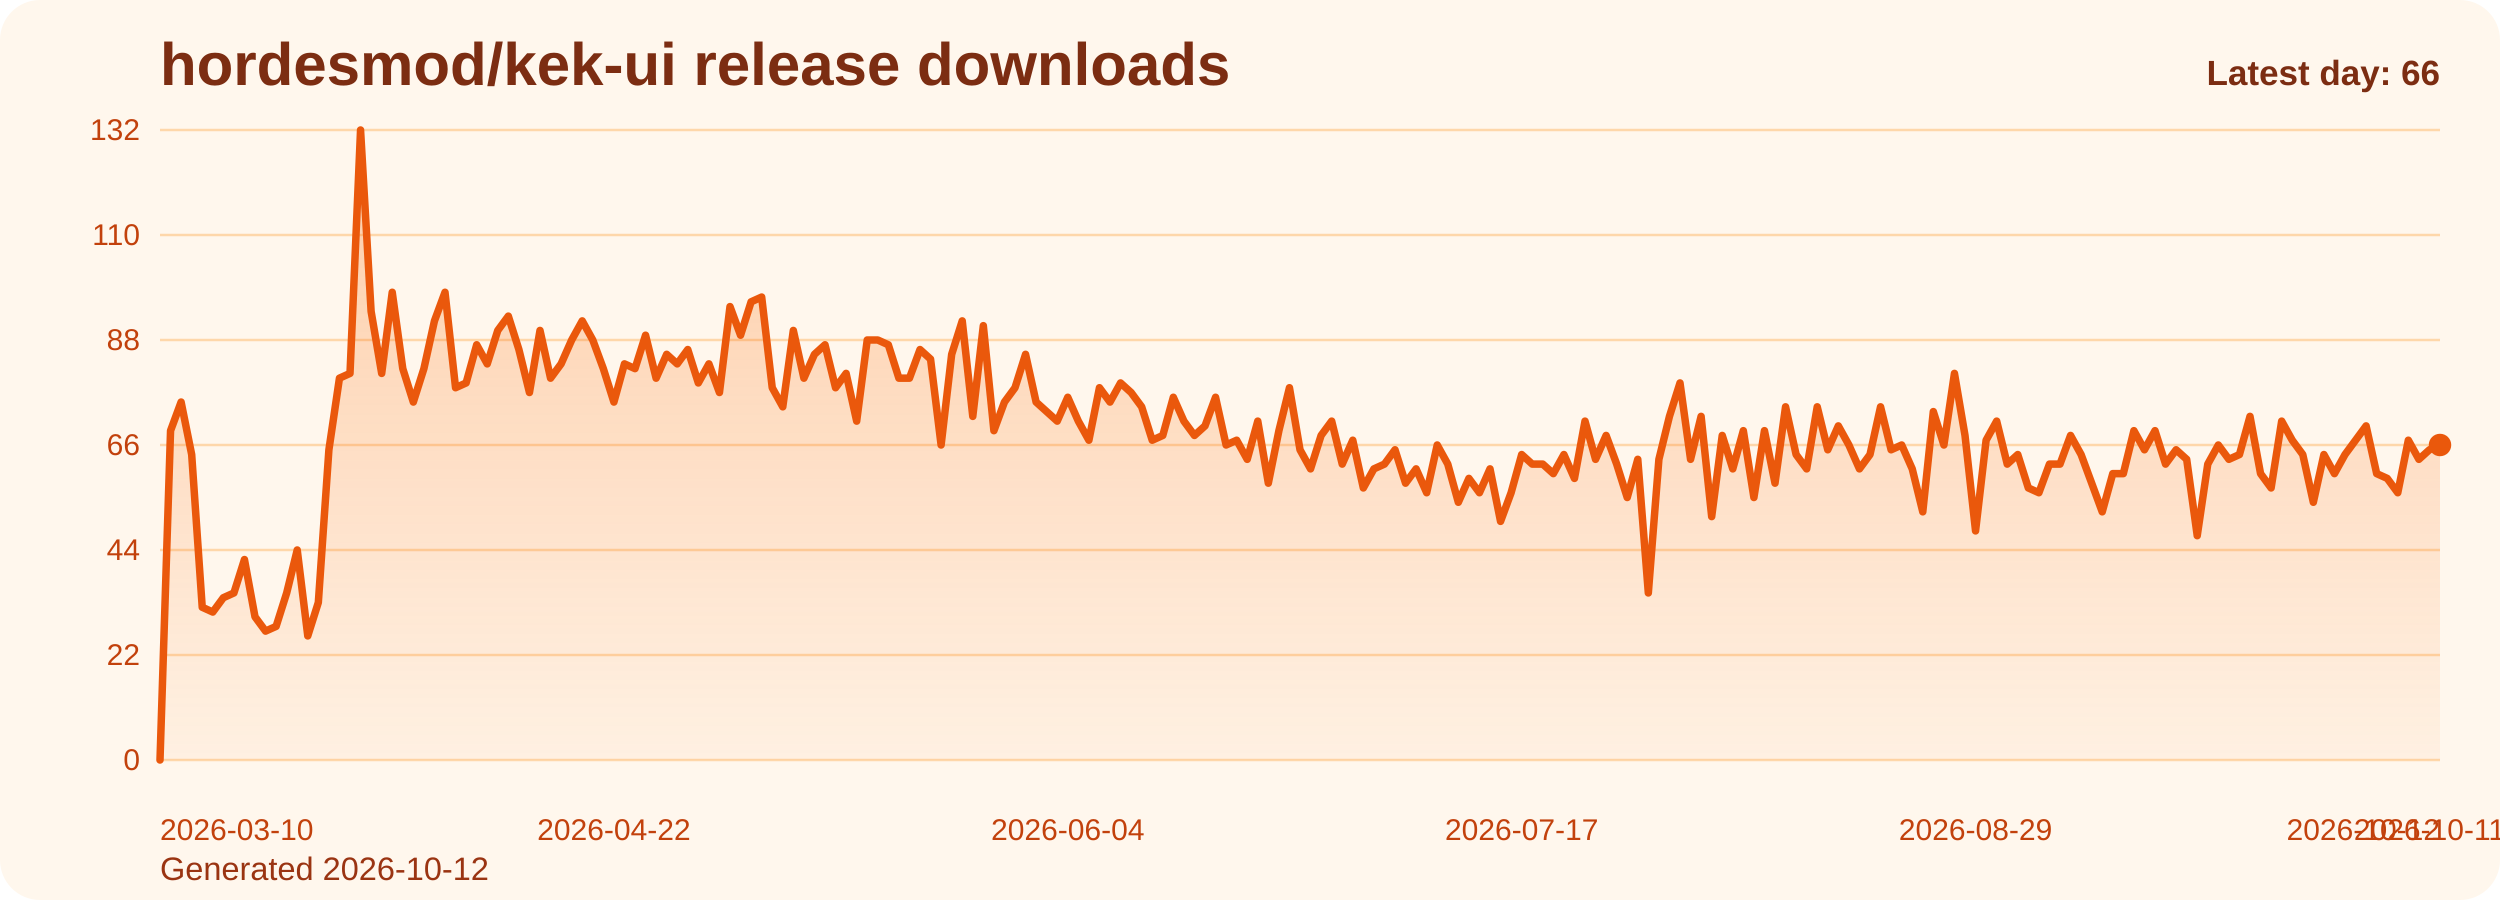
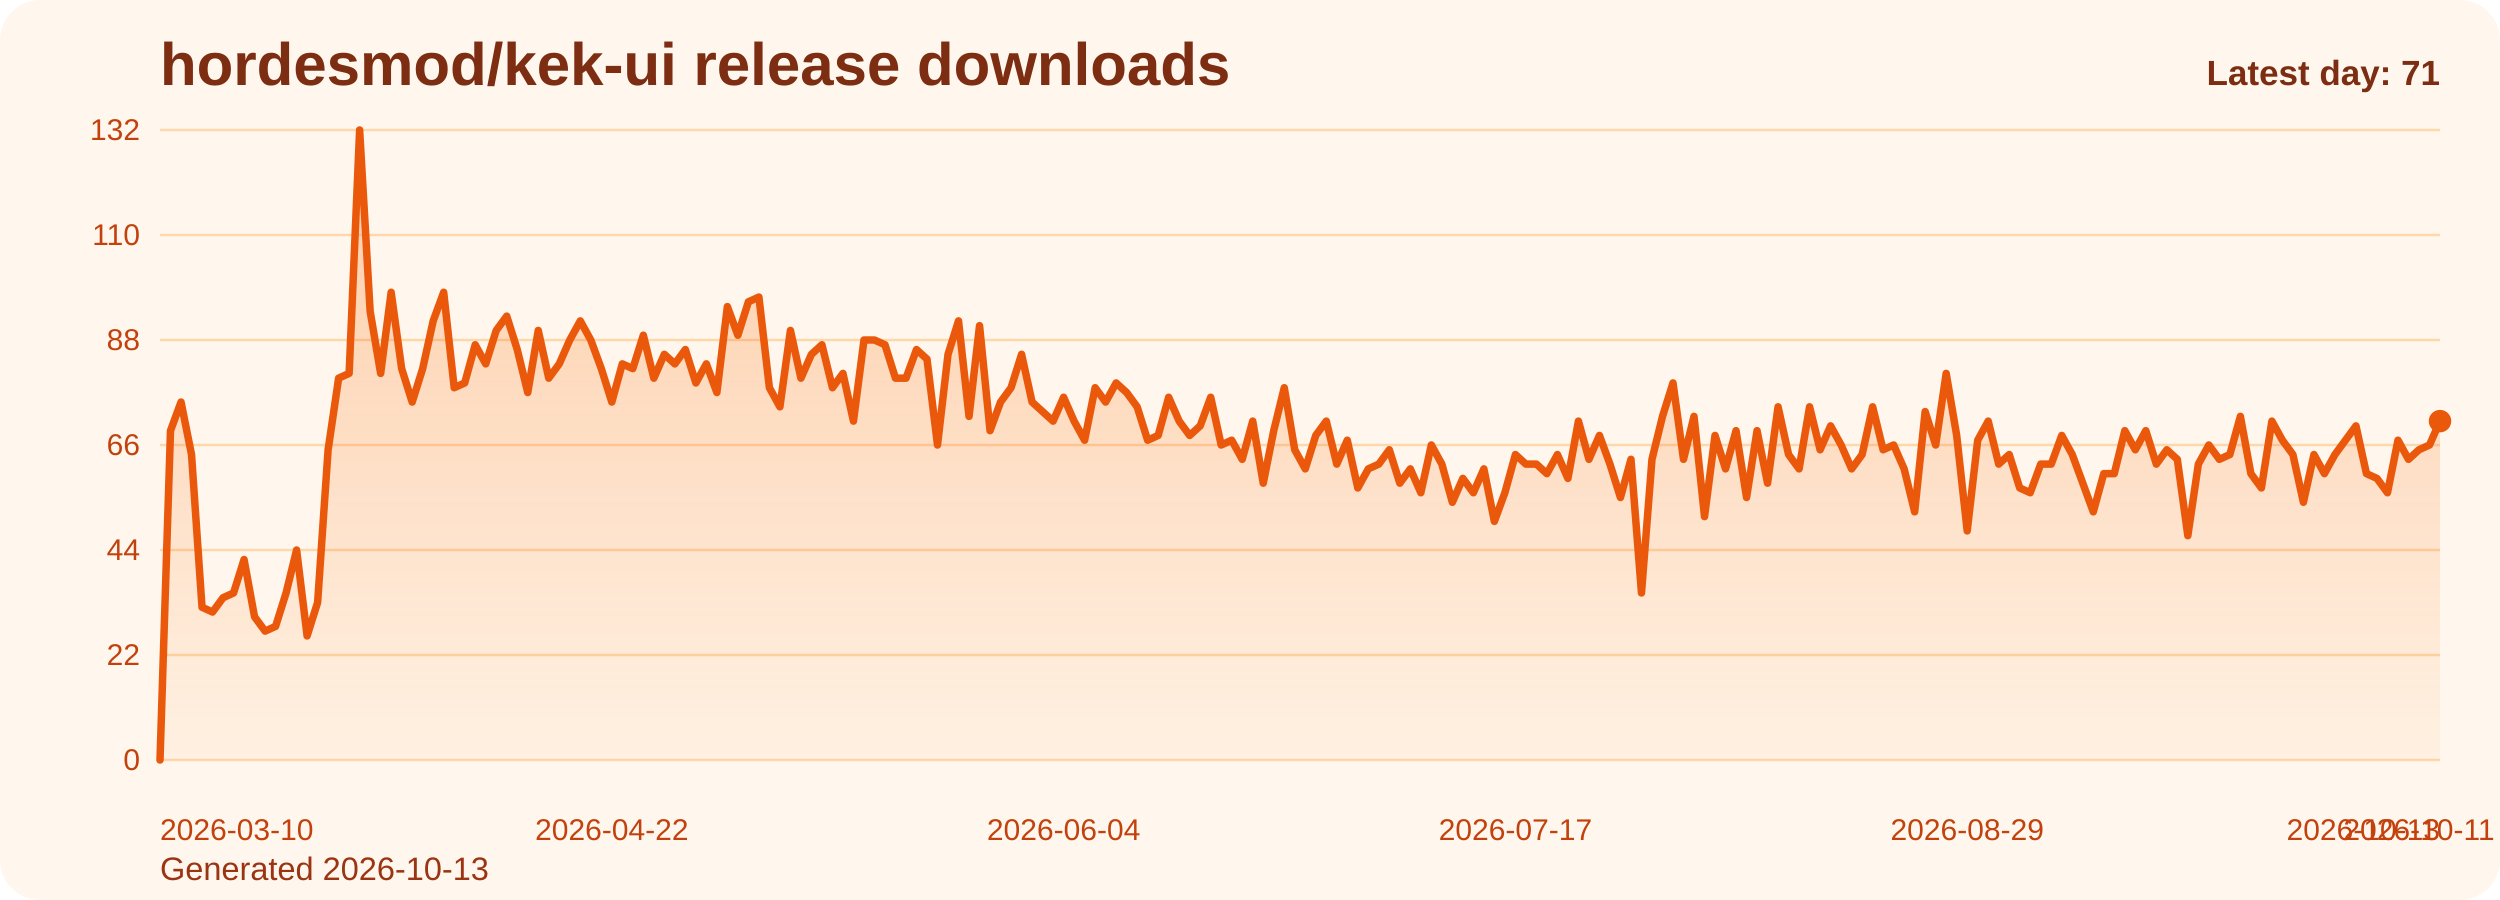
<svg xmlns="http://www.w3.org/2000/svg" viewBox="0 0 1000 360" role="img" aria-label="hordesmod/kek-ui release downloads chart">
  <defs>
    <linearGradient id="fill-daily-orange" x1="0" y1="0" x2="0" y2="1">
      <stop offset="0%" stop-color="#f97316" stop-opacity="0.32" />
      <stop offset="100%" stop-color="#f97316" stop-opacity="0.05" />
    </linearGradient>
    <style>
      .bg { fill: #fff7ed; }
      .title { font: 700 24px Arial, sans-serif; fill: #7c2d12; }
      .sub { font: 400 13px Arial, sans-serif; fill: #9a3412; }
      .grid { stroke: #fed7aa; stroke-width: 1; }
      .axis { font: 400 12px Arial, sans-serif; fill: #c2410c; }
      .line { fill: none; stroke: #ea580c; stroke-width: 3; stroke-linecap: round; stroke-linejoin: round; }
      .dot { fill: #ea580c; }
      .value { font: 600 11px Arial, sans-serif; fill: #9a3412; }
      .latest { font: 700 14px Arial, sans-serif; fill: #7c2d12; }
    </style>
  </defs>
  <rect class="bg" x="0" y="0" width="1000" height="360" rx="16" />
  <text class="title" x="64" y="34">hordesmod/kek-ui release downloads</text>
-   <text class="sub" x="64" y="352">Generated 2026-10-12</text>
+   <text class="sub" x="64" y="352">Generated 2026-10-13</text>
  <line x1="64" y1="52.00" x2="976" y2="52.00" class="grid" />
  <text x="56" y="56.00" text-anchor="end" class="axis">132</text>
  <line x1="64" y1="94.00" x2="976" y2="94.00" class="grid" />
  <text x="56" y="98.00" text-anchor="end" class="axis">110</text>
  <line x1="64" y1="136.00" x2="976" y2="136.00" class="grid" />
  <text x="56" y="140.00" text-anchor="end" class="axis">88</text>
  <line x1="64" y1="178.00" x2="976" y2="178.00" class="grid" />
  <text x="56" y="182.00" text-anchor="end" class="axis">66</text>
  <line x1="64" y1="220.00" x2="976" y2="220.00" class="grid" />
  <text x="56" y="224.00" text-anchor="end" class="axis">44</text>
  <line x1="64" y1="262.00" x2="976" y2="262.00" class="grid" />
  <text x="56" y="266.00" text-anchor="end" class="axis">22</text>
  <line x1="64" y1="304.00" x2="976" y2="304.00" class="grid" />
  <text x="56" y="308.00" text-anchor="end" class="axis">0</text>
-   <path d="M 64.00 304 L 64.00 304.00 L 68.22 172.27 L 72.44 160.82 L 76.67 181.82 L 80.89 242.91 L 85.11 244.82 L 89.33 239.09 L 93.56 237.18 L 97.78 223.82 L 102.00 246.73 L 106.22 252.45 L 110.44 250.55 L 114.67 237.18 L 118.89 220.00 L 123.11 254.36 L 127.33 241.00 L 131.56 179.91 L 135.78 151.27 L 140.00 149.36 L 144.22 52.00 L 148.44 124.55 L 152.67 149.36 L 156.89 116.91 L 161.11 147.45 L 165.33 160.82 L 169.56 147.45 L 173.78 128.36 L 178.00 116.91 L 182.22 155.09 L 186.44 153.18 L 190.67 137.91 L 194.89 145.55 L 199.11 132.18 L 203.33 126.45 L 207.56 139.82 L 211.78 157.00 L 216.00 132.18 L 220.22 151.27 L 224.44 145.55 L 228.67 136.00 L 232.89 128.36 L 237.11 136.00 L 241.33 147.45 L 245.56 160.82 L 249.78 145.55 L 254.00 147.45 L 258.22 134.09 L 262.44 151.27 L 266.67 141.73 L 270.89 145.55 L 275.11 139.82 L 279.33 153.18 L 283.56 145.55 L 287.78 157.00 L 292.00 122.64 L 296.22 134.09 L 300.44 120.73 L 304.67 118.82 L 308.89 155.09 L 313.11 162.73 L 317.33 132.18 L 321.56 151.27 L 325.78 141.73 L 330.00 137.91 L 334.22 155.09 L 338.44 149.36 L 342.67 168.45 L 346.89 136.00 L 351.11 136.00 L 355.33 137.91 L 359.56 151.27 L 363.78 151.27 L 368.00 139.82 L 372.22 143.64 L 376.44 178.00 L 380.67 141.73 L 384.89 128.36 L 389.11 166.55 L 393.33 130.27 L 397.56 172.27 L 401.78 160.82 L 406.00 155.09 L 410.22 141.73 L 414.44 160.82 L 418.67 164.64 L 422.89 168.45 L 427.11 158.91 L 431.33 168.45 L 435.56 176.09 L 439.78 155.09 L 444.00 160.82 L 448.22 153.18 L 452.44 157.00 L 456.67 162.73 L 460.89 176.09 L 465.11 174.18 L 469.33 158.91 L 473.56 168.45 L 477.78 174.18 L 482.00 170.36 L 486.22 158.91 L 490.44 178.00 L 494.67 176.09 L 498.89 183.73 L 503.11 168.45 L 507.33 193.27 L 511.56 172.27 L 515.78 155.09 L 520.00 179.91 L 524.22 187.55 L 528.44 174.18 L 532.67 168.45 L 536.89 185.64 L 541.11 176.09 L 545.33 195.18 L 549.56 187.55 L 553.78 185.64 L 558.00 179.91 L 562.22 193.27 L 566.44 187.55 L 570.67 197.09 L 574.89 178.00 L 579.11 185.64 L 583.33 200.91 L 587.56 191.36 L 591.78 197.09 L 596.00 187.55 L 600.22 208.55 L 604.44 197.09 L 608.67 181.82 L 612.89 185.64 L 617.11 185.64 L 621.33 189.45 L 625.56 181.82 L 629.78 191.36 L 634.00 168.45 L 638.22 183.73 L 642.44 174.18 L 646.67 185.64 L 650.89 199.00 L 655.11 183.73 L 659.33 237.18 L 663.56 183.73 L 667.78 166.55 L 672.00 153.18 L 676.22 183.73 L 680.44 166.55 L 684.67 206.64 L 688.89 174.18 L 693.11 187.55 L 697.33 172.27 L 701.56 199.00 L 705.78 172.27 L 710.00 193.27 L 714.22 162.73 L 718.44 181.82 L 722.67 187.55 L 726.89 162.73 L 731.11 179.91 L 735.33 170.36 L 739.56 178.00 L 743.78 187.55 L 748.00 181.82 L 752.22 162.73 L 756.44 179.91 L 760.67 178.00 L 764.89 187.55 L 769.11 204.73 L 773.33 164.64 L 777.56 178.00 L 781.78 149.36 L 786.00 174.18 L 790.22 212.36 L 794.44 176.09 L 798.67 168.45 L 802.89 185.64 L 807.11 181.82 L 811.33 195.18 L 815.56 197.09 L 819.78 185.64 L 824.00 185.64 L 828.22 174.18 L 832.44 181.82 L 836.67 193.27 L 840.89 204.73 L 845.11 189.45 L 849.33 189.45 L 853.56 172.27 L 857.78 179.91 L 862.00 172.27 L 866.22 185.64 L 870.44 179.91 L 874.67 183.73 L 878.89 214.27 L 883.11 185.64 L 887.33 178.00 L 891.56 183.73 L 895.78 181.82 L 900.00 166.55 L 904.22 189.45 L 908.44 195.18 L 912.67 168.45 L 916.89 176.09 L 921.11 181.82 L 925.33 200.91 L 929.56 181.82 L 933.78 189.45 L 938.00 181.82 L 942.22 176.09 L 946.44 170.36 L 950.67 189.45 L 954.89 191.36 L 959.11 197.09 L 963.33 176.09 L 967.56 183.73 L 971.78 179.91 L 976.00 178.00 L 976.00 304 Z" fill="url(#fill-daily-orange)" />
-   <polyline class="line" points="64.00,304.00 68.22,172.27 72.44,160.82 76.67,181.82 80.89,242.91 85.11,244.82 89.33,239.09 93.56,237.18 97.78,223.82 102.00,246.73 106.22,252.45 110.44,250.55 114.67,237.18 118.89,220.00 123.11,254.36 127.33,241.00 131.56,179.91 135.78,151.27 140.00,149.36 144.22,52.00 148.44,124.55 152.67,149.36 156.89,116.91 161.11,147.45 165.33,160.82 169.56,147.45 173.78,128.36 178.00,116.91 182.22,155.09 186.44,153.18 190.67,137.91 194.89,145.55 199.11,132.18 203.33,126.45 207.56,139.82 211.78,157.00 216.00,132.18 220.22,151.27 224.44,145.55 228.67,136.00 232.89,128.36 237.11,136.00 241.33,147.45 245.56,160.82 249.78,145.55 254.00,147.45 258.22,134.09 262.44,151.27 266.67,141.73 270.89,145.55 275.11,139.82 279.33,153.18 283.56,145.55 287.78,157.00 292.00,122.64 296.22,134.09 300.44,120.73 304.67,118.82 308.89,155.09 313.11,162.73 317.33,132.18 321.56,151.27 325.78,141.73 330.00,137.91 334.22,155.09 338.44,149.36 342.67,168.45 346.89,136.00 351.11,136.00 355.33,137.91 359.56,151.27 363.78,151.27 368.00,139.82 372.22,143.64 376.44,178.00 380.67,141.73 384.89,128.36 389.11,166.55 393.33,130.27 397.56,172.27 401.78,160.82 406.00,155.09 410.22,141.73 414.44,160.82 418.67,164.64 422.89,168.45 427.11,158.91 431.33,168.45 435.56,176.09 439.78,155.09 444.00,160.82 448.22,153.18 452.44,157.00 456.67,162.73 460.89,176.09 465.11,174.18 469.33,158.91 473.56,168.45 477.78,174.18 482.00,170.36 486.22,158.91 490.44,178.00 494.67,176.09 498.89,183.73 503.11,168.45 507.33,193.27 511.56,172.27 515.78,155.09 520.00,179.91 524.22,187.55 528.44,174.18 532.67,168.45 536.89,185.64 541.11,176.09 545.33,195.18 549.56,187.55 553.78,185.64 558.00,179.91 562.22,193.27 566.44,187.55 570.67,197.09 574.89,178.00 579.11,185.64 583.33,200.91 587.56,191.36 591.78,197.09 596.00,187.55 600.22,208.55 604.44,197.09 608.67,181.82 612.89,185.64 617.11,185.64 621.33,189.45 625.56,181.82 629.78,191.36 634.00,168.45 638.22,183.73 642.44,174.18 646.67,185.64 650.89,199.00 655.11,183.73 659.33,237.18 663.56,183.73 667.78,166.55 672.00,153.18 676.22,183.73 680.44,166.55 684.67,206.64 688.89,174.18 693.11,187.55 697.33,172.27 701.56,199.00 705.78,172.27 710.00,193.27 714.22,162.73 718.44,181.82 722.67,187.55 726.89,162.73 731.11,179.91 735.33,170.36 739.56,178.00 743.78,187.55 748.00,181.82 752.22,162.73 756.44,179.91 760.67,178.00 764.89,187.55 769.11,204.73 773.33,164.64 777.56,178.00 781.78,149.36 786.00,174.18 790.22,212.36 794.44,176.09 798.67,168.45 802.89,185.64 807.11,181.82 811.33,195.18 815.56,197.09 819.78,185.64 824.00,185.64 828.22,174.18 832.44,181.82 836.67,193.27 840.89,204.73 845.11,189.45 849.33,189.45 853.56,172.27 857.78,179.91 862.00,172.27 866.22,185.64 870.44,179.91 874.67,183.73 878.89,214.27 883.11,185.64 887.33,178.00 891.56,183.73 895.78,181.82 900.00,166.55 904.22,189.45 908.44,195.18 912.67,168.45 916.89,176.09 921.11,181.82 925.33,200.91 929.56,181.82 933.78,189.45 938.00,181.82 942.22,176.09 946.44,170.36 950.67,189.45 954.89,191.36 959.11,197.09 963.33,176.09 967.56,183.73 971.78,179.91 976.00,178.00" />
-   <circle class="dot" cx="976.00" cy="178.00" r="4.5" />
+   <path d="M 64.00 304 L 64.00 304.00 L 68.20 172.27 L 72.41 160.82 L 76.61 181.82 L 80.81 242.91 L 85.01 244.82 L 89.22 239.09 L 93.42 237.18 L 97.62 223.82 L 101.82 246.73 L 106.03 252.45 L 110.23 250.55 L 114.43 237.18 L 118.64 220.00 L 122.84 254.36 L 127.04 241.00 L 131.24 179.91 L 135.45 151.27 L 139.65 149.36 L 143.85 52.00 L 148.06 124.55 L 152.26 149.36 L 156.46 116.91 L 160.66 147.45 L 164.87 160.82 L 169.07 147.45 L 173.27 128.36 L 177.47 116.91 L 181.68 155.09 L 185.88 153.18 L 190.08 137.91 L 194.29 145.55 L 198.49 132.18 L 202.69 126.45 L 206.89 139.82 L 211.10 157.00 L 215.30 132.18 L 219.50 151.27 L 223.71 145.55 L 227.91 136.00 L 232.11 128.36 L 236.31 136.00 L 240.52 147.45 L 244.72 160.82 L 248.92 145.55 L 253.12 147.45 L 257.33 134.09 L 261.53 151.27 L 265.73 141.73 L 269.94 145.55 L 274.14 139.82 L 278.34 153.18 L 282.54 145.55 L 286.75 157.00 L 290.95 122.64 L 295.15 134.09 L 299.35 120.73 L 303.56 118.82 L 307.76 155.09 L 311.96 162.73 L 316.17 132.18 L 320.37 151.27 L 324.57 141.73 L 328.77 137.91 L 332.98 155.09 L 337.18 149.36 L 341.38 168.45 L 345.59 136.00 L 349.79 136.00 L 353.99 137.91 L 358.19 151.27 L 362.40 151.27 L 366.60 139.82 L 370.80 143.64 L 375.00 178.00 L 379.21 141.73 L 383.41 128.36 L 387.61 166.55 L 391.82 130.27 L 396.02 172.27 L 400.22 160.82 L 404.42 155.09 L 408.63 141.73 L 412.83 160.82 L 417.03 164.64 L 421.24 168.45 L 425.44 158.91 L 429.64 168.45 L 433.84 176.09 L 438.05 155.09 L 442.25 160.82 L 446.45 153.18 L 450.65 157.00 L 454.86 162.73 L 459.06 176.09 L 463.26 174.18 L 467.47 158.91 L 471.67 168.45 L 475.87 174.18 L 480.07 170.36 L 484.28 158.91 L 488.48 178.00 L 492.68 176.09 L 496.88 183.73 L 501.09 168.45 L 505.29 193.27 L 509.49 172.27 L 513.70 155.09 L 517.90 179.91 L 522.10 187.55 L 526.30 174.18 L 530.51 168.45 L 534.71 185.64 L 538.91 176.09 L 543.12 195.18 L 547.32 187.55 L 551.52 185.64 L 555.72 179.91 L 559.93 193.27 L 564.13 187.55 L 568.33 197.09 L 572.53 178.00 L 576.74 185.64 L 580.94 200.91 L 585.14 191.36 L 589.35 197.09 L 593.55 187.55 L 597.75 208.55 L 601.95 197.09 L 606.16 181.82 L 610.36 185.64 L 614.56 185.64 L 618.76 189.45 L 622.97 181.82 L 627.17 191.36 L 631.37 168.45 L 635.58 183.73 L 639.78 174.18 L 643.98 185.64 L 648.18 199.00 L 652.39 183.73 L 656.59 237.18 L 660.79 183.73 L 665.00 166.55 L 669.20 153.18 L 673.40 183.73 L 677.60 166.55 L 681.81 206.64 L 686.01 174.18 L 690.21 187.55 L 694.41 172.27 L 698.62 199.00 L 702.82 172.27 L 707.02 193.27 L 711.23 162.73 L 715.43 181.82 L 719.63 187.55 L 723.83 162.73 L 728.04 179.91 L 732.24 170.36 L 736.44 178.00 L 740.65 187.55 L 744.85 181.82 L 749.05 162.73 L 753.25 179.91 L 757.46 178.00 L 761.66 187.55 L 765.86 204.73 L 770.06 164.64 L 774.27 178.00 L 778.47 149.36 L 782.67 174.18 L 786.88 212.36 L 791.08 176.09 L 795.28 168.45 L 799.48 185.64 L 803.69 181.82 L 807.89 195.18 L 812.09 197.09 L 816.29 185.64 L 820.50 185.64 L 824.70 174.18 L 828.90 181.82 L 833.11 193.27 L 837.31 204.73 L 841.51 189.45 L 845.71 189.45 L 849.92 172.27 L 854.12 179.91 L 858.32 172.27 L 862.53 185.64 L 866.73 179.91 L 870.93 183.73 L 875.13 214.27 L 879.34 185.64 L 883.54 178.00 L 887.74 183.73 L 891.94 181.82 L 896.15 166.55 L 900.35 189.45 L 904.55 195.18 L 908.76 168.45 L 912.96 176.09 L 917.16 181.82 L 921.36 200.91 L 925.57 181.82 L 929.77 189.45 L 933.97 181.82 L 938.18 176.09 L 942.38 170.36 L 946.58 189.45 L 950.78 191.36 L 954.99 197.09 L 959.19 176.09 L 963.39 183.73 L 967.59 179.91 L 971.80 178.00 L 976.00 168.45 L 976.00 304 Z" fill="url(#fill-daily-orange)" />
+   <polyline class="line" points="64.00,304.00 68.20,172.27 72.41,160.82 76.61,181.82 80.81,242.91 85.01,244.82 89.22,239.09 93.42,237.18 97.62,223.82 101.82,246.73 106.03,252.45 110.23,250.55 114.43,237.18 118.64,220.00 122.84,254.36 127.04,241.00 131.24,179.91 135.45,151.27 139.65,149.36 143.85,52.00 148.06,124.55 152.26,149.36 156.46,116.91 160.66,147.45 164.87,160.82 169.07,147.45 173.27,128.36 177.47,116.91 181.68,155.09 185.88,153.18 190.08,137.91 194.29,145.55 198.49,132.18 202.69,126.45 206.89,139.82 211.10,157.00 215.30,132.18 219.50,151.27 223.71,145.55 227.91,136.00 232.11,128.36 236.31,136.00 240.52,147.45 244.72,160.82 248.92,145.55 253.12,147.45 257.33,134.09 261.53,151.27 265.73,141.73 269.94,145.55 274.14,139.82 278.34,153.18 282.54,145.55 286.75,157.00 290.95,122.64 295.15,134.09 299.35,120.73 303.56,118.82 307.76,155.09 311.96,162.73 316.17,132.18 320.37,151.27 324.57,141.73 328.77,137.91 332.98,155.09 337.18,149.36 341.38,168.45 345.59,136.00 349.79,136.00 353.99,137.91 358.19,151.27 362.40,151.27 366.60,139.82 370.80,143.64 375.00,178.00 379.21,141.73 383.41,128.36 387.61,166.55 391.82,130.27 396.02,172.27 400.22,160.82 404.42,155.09 408.63,141.73 412.83,160.82 417.03,164.64 421.24,168.45 425.44,158.91 429.64,168.45 433.84,176.09 438.05,155.09 442.25,160.82 446.45,153.18 450.65,157.00 454.86,162.73 459.06,176.09 463.26,174.18 467.47,158.91 471.67,168.45 475.87,174.18 480.07,170.36 484.28,158.91 488.48,178.00 492.68,176.09 496.88,183.73 501.09,168.45 505.29,193.27 509.49,172.27 513.70,155.09 517.90,179.91 522.10,187.55 526.30,174.18 530.51,168.45 534.71,185.64 538.91,176.09 543.12,195.18 547.32,187.55 551.52,185.64 555.72,179.91 559.93,193.27 564.13,187.55 568.33,197.09 572.53,178.00 576.74,185.64 580.94,200.91 585.14,191.36 589.35,197.09 593.55,187.55 597.75,208.55 601.95,197.09 606.16,181.82 610.36,185.64 614.56,185.64 618.76,189.45 622.97,181.82 627.17,191.36 631.37,168.45 635.58,183.73 639.78,174.18 643.98,185.64 648.18,199.00 652.39,183.73 656.59,237.18 660.79,183.73 665.00,166.55 669.20,153.18 673.40,183.73 677.60,166.55 681.81,206.64 686.01,174.18 690.21,187.55 694.41,172.27 698.62,199.00 702.82,172.27 707.02,193.27 711.23,162.73 715.43,181.82 719.63,187.55 723.83,162.73 728.04,179.91 732.24,170.36 736.44,178.00 740.65,187.55 744.85,181.82 749.05,162.73 753.25,179.91 757.46,178.00 761.66,187.55 765.86,204.73 770.06,164.64 774.27,178.00 778.47,149.36 782.67,174.18 786.88,212.36 791.08,176.09 795.28,168.45 799.48,185.64 803.69,181.82 807.89,195.18 812.09,197.09 816.29,185.64 820.50,185.64 824.70,174.18 828.90,181.82 833.11,193.27 837.31,204.73 841.51,189.45 845.71,189.45 849.92,172.27 854.12,179.91 858.32,172.27 862.53,185.64 866.73,179.91 870.93,183.73 875.13,214.27 879.34,185.64 883.54,178.00 887.74,183.73 891.94,181.82 896.15,166.55 900.35,189.45 904.55,195.18 908.76,168.45 912.96,176.09 917.16,181.82 921.36,200.91 925.57,181.82 929.77,189.45 933.97,181.82 938.18,176.09 942.38,170.36 946.58,189.45 950.78,191.36 954.99,197.09 959.19,176.09 963.39,183.73 967.59,179.91 971.80,178.00 976.00,168.45" />
+   <circle class="dot" cx="976.00" cy="168.45" r="4.5" />
  <text class="axis" x="64.00" y="336" text-anchor="start">2026-03-10</text>
-   <text class="axis" x="245.56" y="336" text-anchor="middle">2026-04-22</text>
-   <text class="axis" x="427.11" y="336" text-anchor="middle">2026-06-04</text>
-   <text class="axis" x="608.67" y="336" text-anchor="middle">2026-07-17</text>
-   <text class="axis" x="790.22" y="336" text-anchor="middle">2026-08-29</text>
-   <text class="axis" x="971.78" y="336" text-anchor="middle">2026-10-11</text>
-   <text class="axis" x="976.00" y="336" text-anchor="end">2026-10-12</text>
-   <text class="latest" x="976" y="34" text-anchor="end">Latest day: 66</text>
+   <text class="axis" x="244.72" y="336" text-anchor="middle">2026-04-22</text>
+   <text class="axis" x="425.44" y="336" text-anchor="middle">2026-06-04</text>
+   <text class="axis" x="606.16" y="336" text-anchor="middle">2026-07-17</text>
+   <text class="axis" x="786.88" y="336" text-anchor="middle">2026-08-29</text>
+   <text class="axis" x="967.59" y="336" text-anchor="middle">2026-10-11</text>
+   <text class="axis" x="976.00" y="336" text-anchor="end">2026-10-13</text>
+   <text class="latest" x="976" y="34" text-anchor="end">Latest day: 71</text>
</svg>
